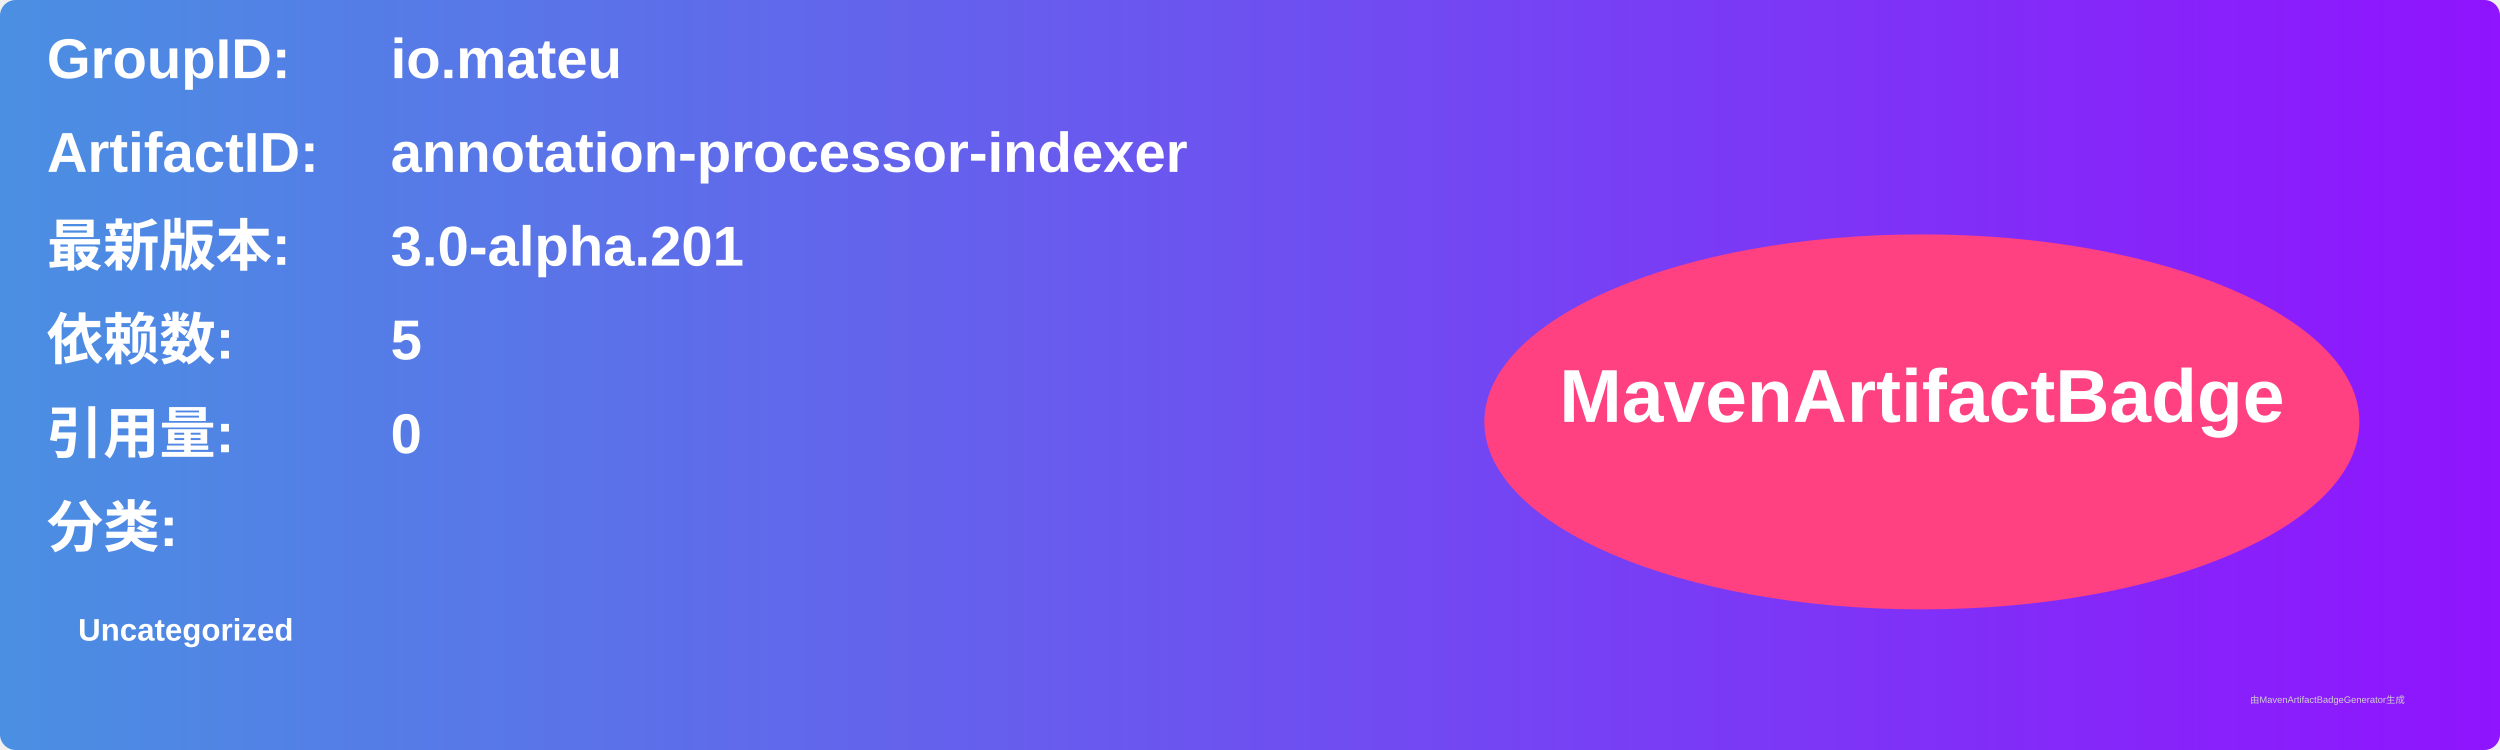
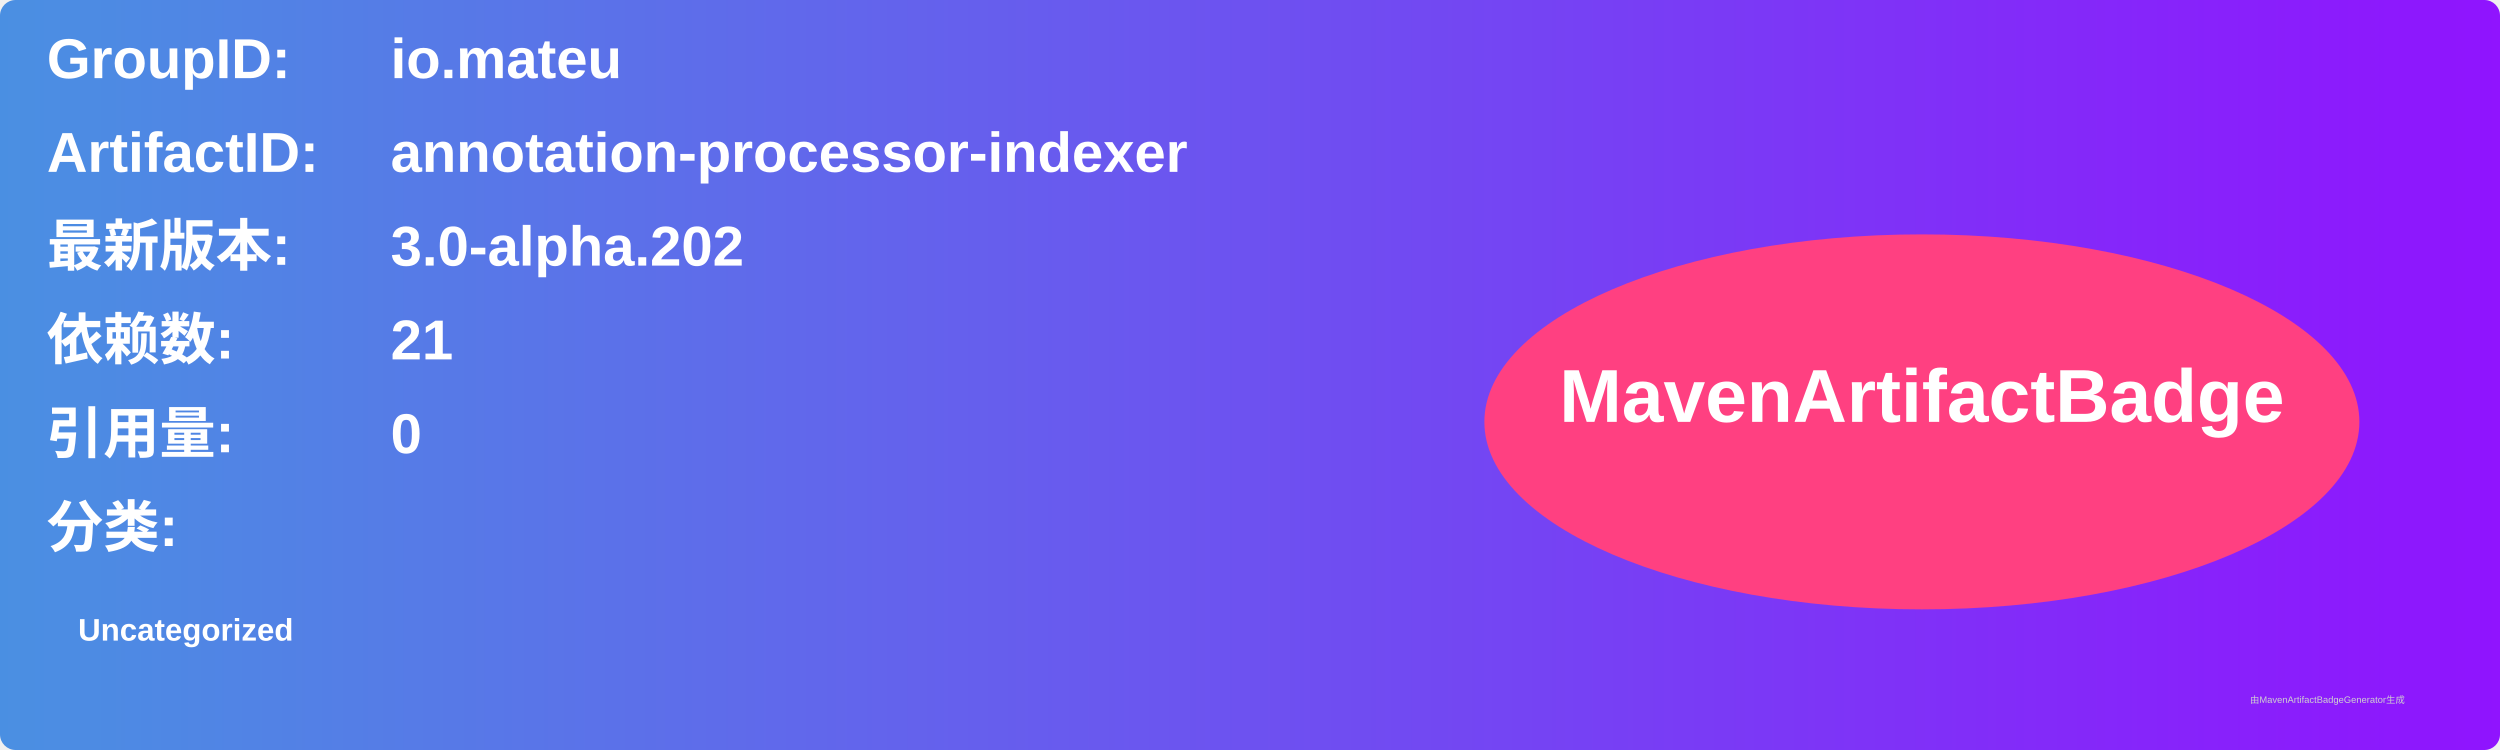
<svg xmlns="http://www.w3.org/2000/svg" width="800" height="240" viewBox="0 0 800 240">
  <linearGradient id="grad" x1="0%" y1="0%" x2="100%" y2="0%">
    <stop offset="0%" stop-color="#4a90e2" />
    <stop offset="100%" stop-color="#9013fe" />
  </linearGradient>
  <rect width="100%" height="100%" rx="5" ry="5" fill="url(#grad)" />
  <g transform="translate(15, 15)">
    <text x="0" y="10" font-family="Arial" font-size="18" fill="white" font-weight="bold" width="260">GroupID:</text>
    <text x="110" y="10" font-family="Arial" font-size="18" fill="white" font-weight="bold" width="460">io.mateu</text>
    <text x="0" y="40" font-family="Arial" font-size="18" fill="white" font-weight="bold" width="260">ArtifactID:</text>
    <text x="110" y="40" font-family="Arial" font-size="18" fill="white" font-weight="bold" width="460">annotation-processor-indexer</text>
    <text x="0" y="70" font-family="Arial" font-size="18" fill="white" font-weight="bold">最新版本:</text>
    <text x="110" y="70" font-family="Arial" font-size="18" fill="white" font-weight="bold">
-       <tspan font-weight="bold">3.0-alpha.201</tspan>
+       <tspan font-weight="bold">3.0-alpha.202</tspan>
    </text>
    <text x="0" y="100" font-family="Arial" font-size="18" fill="white" font-weight="bold">依赖数: </text>
    <text x="110" y="100" font-family="Arial" font-size="18" fill="white">
-       <tspan font-weight="bold">5</tspan>
+       <tspan font-weight="bold">21</tspan>
    </text>
    <text x="0" y="130" font-family="Arial" font-size="18" fill="white" font-weight="bold">引用量: </text>
    <text x="110" y="130" font-family="Arial" font-size="18" fill="white">
      <tspan font-weight="bold">0</tspan>
    </text>
    <text x="0" y="160" font-family="Arial" font-size="18" fill="white" font-weight="bold">分类:</text>
    <text x="10" y="190" font-family="Arial" font-size="10" fill="white">
      <tspan font-weight="bold">Uncategorized</tspan>
    </text>
    <ellipse cx="600" cy="120" rx="140" ry="60" fill="#ff4081" />
    <text x="600" y="120" text-anchor="middle" font-family="Arial" font-size="24" fill="white" font-weight="bold">MavenArtifactBadge</text>
  </g>
  <text x="720" y="225" font-family="Arial" font-size="3" fill="#d0d0d0">由MavenArtifactBadgeGenerator生成</text>
</svg>
